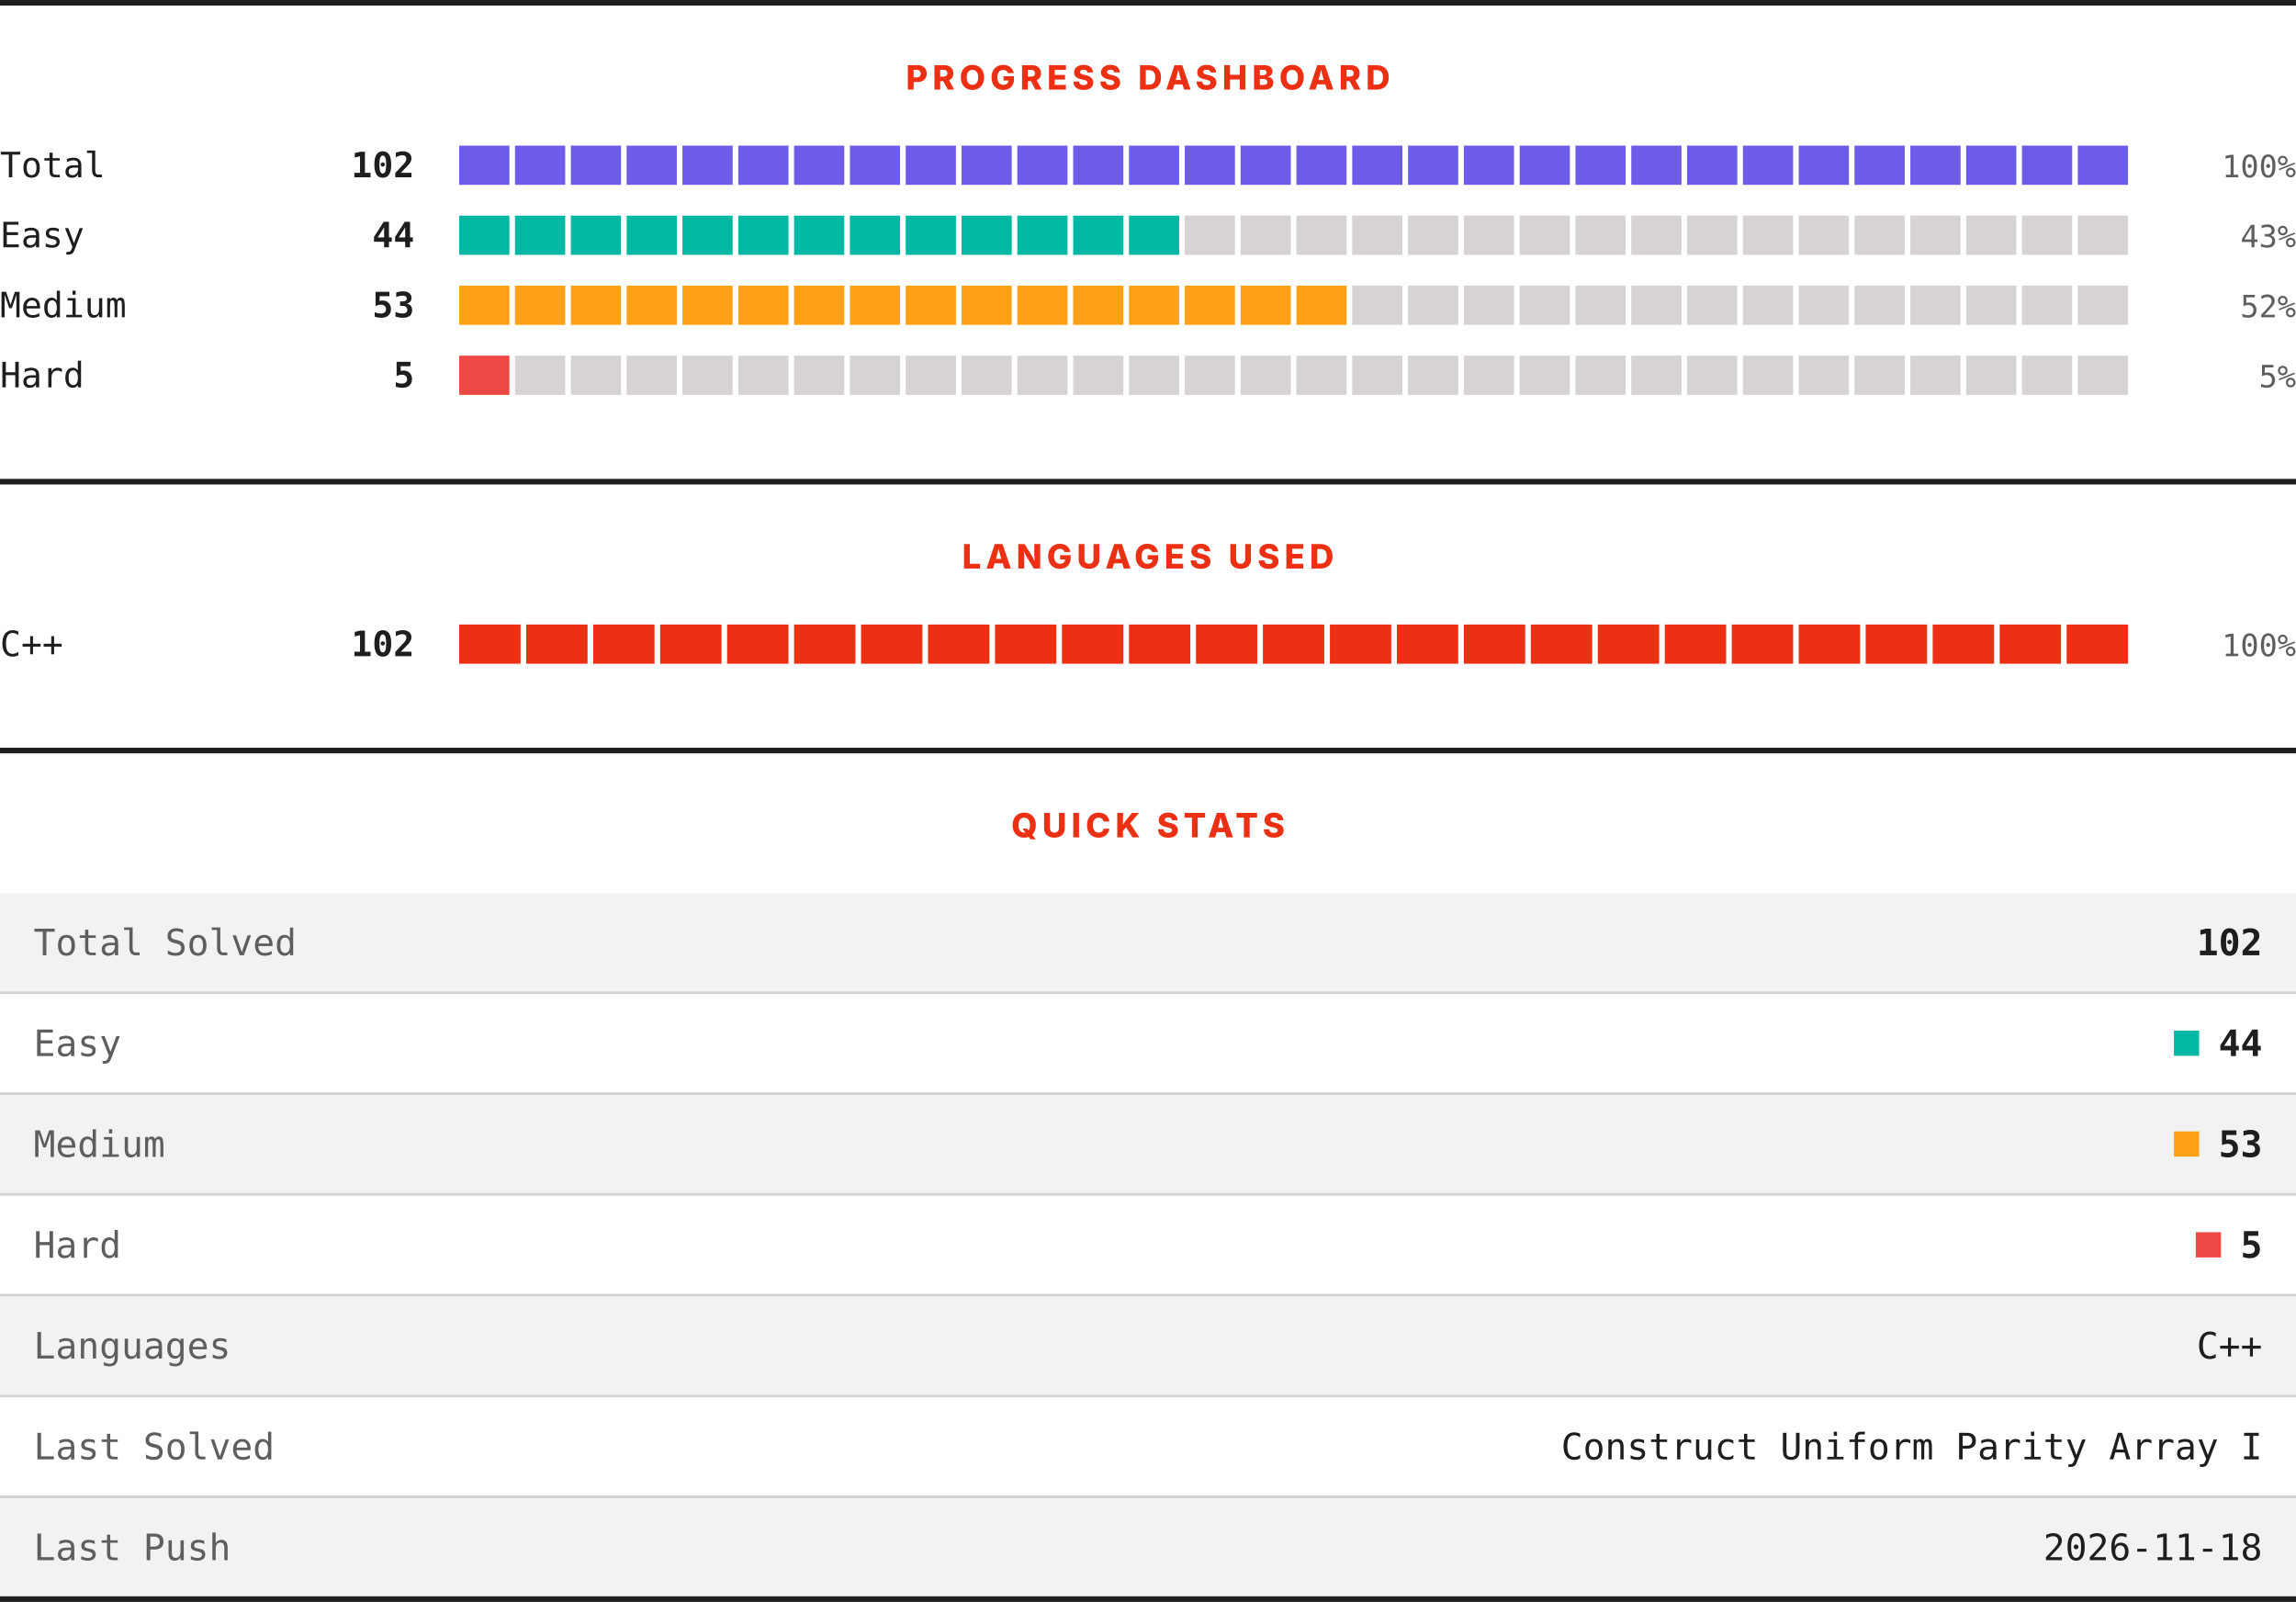
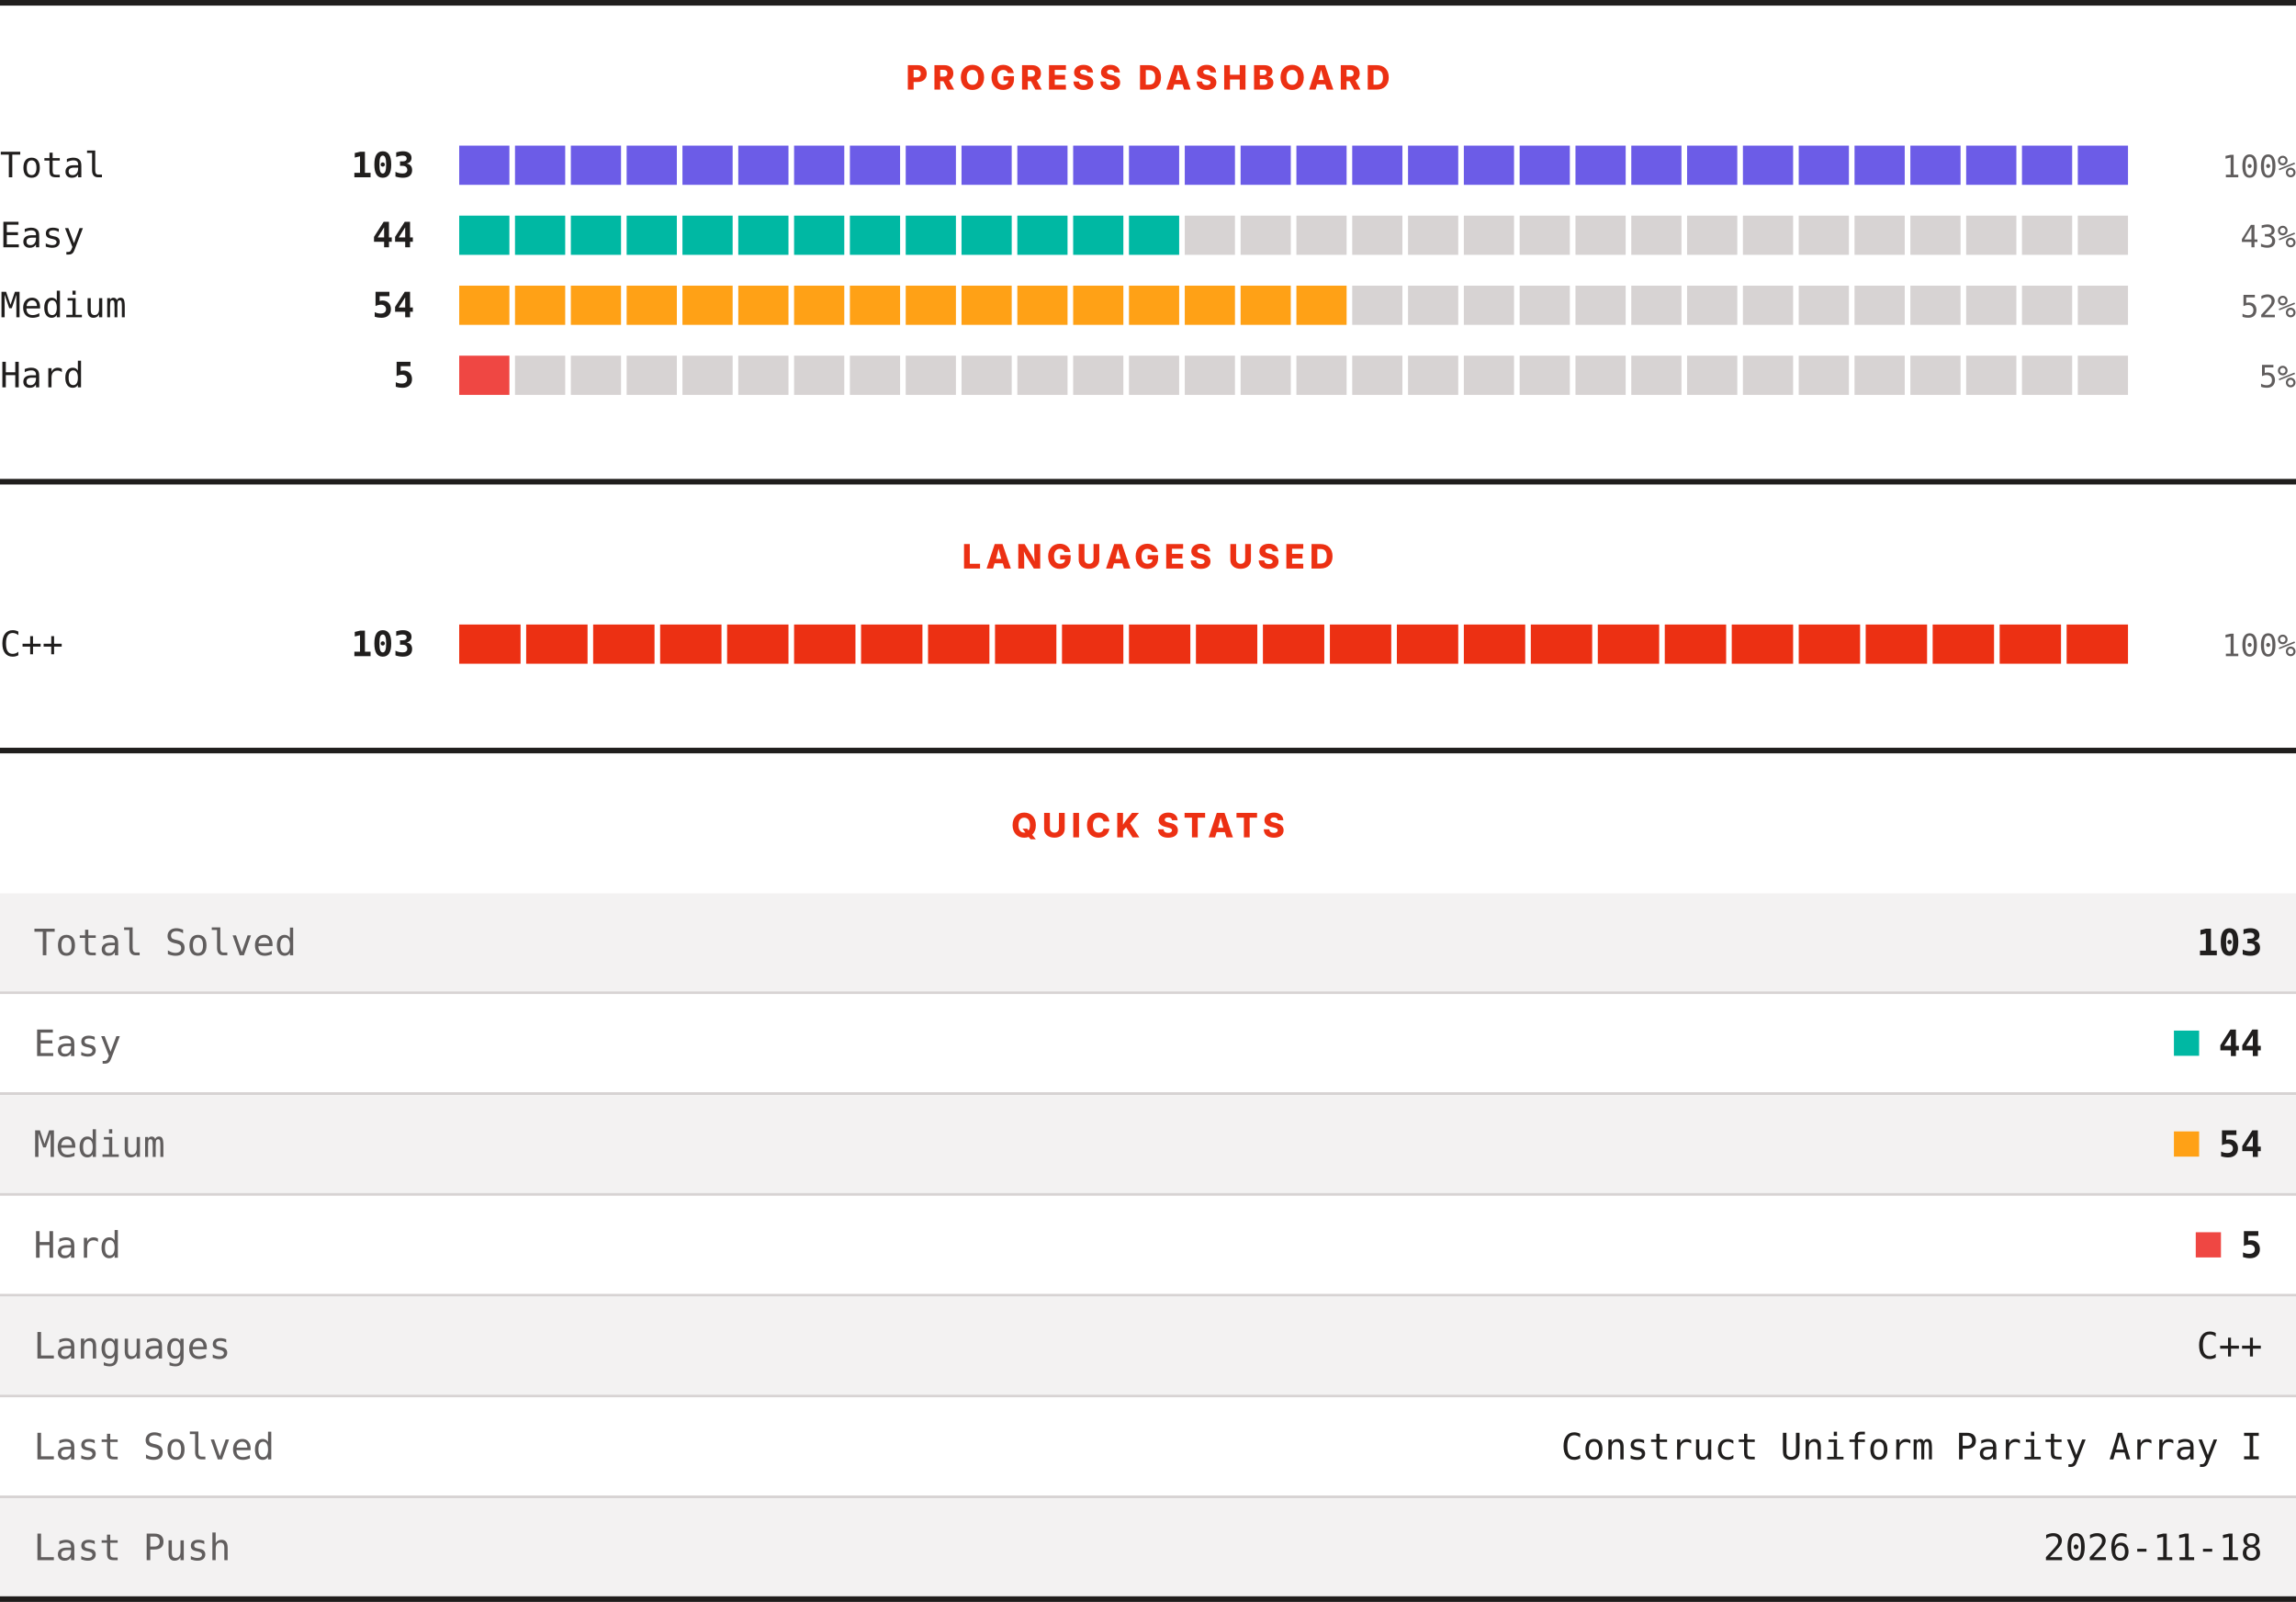
<svg xmlns="http://www.w3.org/2000/svg" width="820" height="572" viewBox="0 0 820 572" role="img" aria-label="LeetCode progress, languages and quick stats">
  <rect width="820" height="572" fill="#ffffff" />
  <rect x="0" y="0" width="820" height="2" fill="#201e1d" />
  <text x="410" y="32" text-anchor="middle" font-family="Archivo, system-ui, -apple-system, Segoe UI, sans-serif" font-size="12" font-weight="800" letter-spacing="1.68" fill="#ec3013">PROGRESS DASHBOARD</text>
  <text x="0" y="63.3" font-family="ui-monospace, SFMono-Regular, Menlo, Consolas, monospace" font-size="12.5" fill="#201e1d">Total</text>
-   <text x="148" y="63.3" text-anchor="end" font-family="ui-monospace, SFMono-Regular, Menlo, Consolas, monospace" font-size="12.5" font-weight="700" fill="#201e1d">102</text>
+   <text x="148" y="63.3" text-anchor="end" font-family="ui-monospace, SFMono-Regular, Menlo, Consolas, monospace" font-size="12.5" font-weight="700" fill="#201e1d">103</text>
  <rect x="164.00" y="52" width="17.93" height="14" fill="#6c5ce7" />
  <rect x="183.93" y="52" width="17.93" height="14" fill="#6c5ce7" />
  <rect x="203.87" y="52" width="17.93" height="14" fill="#6c5ce7" />
  <rect x="223.80" y="52" width="17.93" height="14" fill="#6c5ce7" />
  <rect x="243.73" y="52" width="17.93" height="14" fill="#6c5ce7" />
  <rect x="263.67" y="52" width="17.93" height="14" fill="#6c5ce7" />
  <rect x="283.60" y="52" width="17.93" height="14" fill="#6c5ce7" />
  <rect x="303.53" y="52" width="17.93" height="14" fill="#6c5ce7" />
  <rect x="323.47" y="52" width="17.93" height="14" fill="#6c5ce7" />
  <rect x="343.40" y="52" width="17.93" height="14" fill="#6c5ce7" />
  <rect x="363.33" y="52" width="17.93" height="14" fill="#6c5ce7" />
  <rect x="383.27" y="52" width="17.93" height="14" fill="#6c5ce7" />
  <rect x="403.20" y="52" width="17.93" height="14" fill="#6c5ce7" />
  <rect x="423.13" y="52" width="17.93" height="14" fill="#6c5ce7" />
  <rect x="443.07" y="52" width="17.93" height="14" fill="#6c5ce7" />
  <rect x="463.00" y="52" width="17.93" height="14" fill="#6c5ce7" />
  <rect x="482.93" y="52" width="17.93" height="14" fill="#6c5ce7" />
  <rect x="502.87" y="52" width="17.93" height="14" fill="#6c5ce7" />
  <rect x="522.80" y="52" width="17.93" height="14" fill="#6c5ce7" />
  <rect x="542.73" y="52" width="17.93" height="14" fill="#6c5ce7" />
  <rect x="562.67" y="52" width="17.93" height="14" fill="#6c5ce7" />
  <rect x="582.60" y="52" width="17.93" height="14" fill="#6c5ce7" />
  <rect x="602.53" y="52" width="17.93" height="14" fill="#6c5ce7" />
  <rect x="622.47" y="52" width="17.93" height="14" fill="#6c5ce7" />
  <rect x="642.40" y="52" width="17.93" height="14" fill="#6c5ce7" />
  <rect x="662.33" y="52" width="17.93" height="14" fill="#6c5ce7" />
  <rect x="682.27" y="52" width="17.93" height="14" fill="#6c5ce7" />
  <rect x="702.20" y="52" width="17.93" height="14" fill="#6c5ce7" />
  <rect x="722.13" y="52" width="17.93" height="14" fill="#6c5ce7" />
  <rect x="742.07" y="52" width="17.93" height="14" fill="#6c5ce7" />
  <text x="820" y="63.3" text-anchor="end" font-family="ui-monospace, SFMono-Regular, Menlo, Consolas, monospace" font-size="11" fill="#605d5d">100%</text>
  <text x="0" y="88.3" font-family="ui-monospace, SFMono-Regular, Menlo, Consolas, monospace" font-size="12.5" fill="#201e1d">Easy</text>
  <text x="148" y="88.3" text-anchor="end" font-family="ui-monospace, SFMono-Regular, Menlo, Consolas, monospace" font-size="12.5" font-weight="700" fill="#201e1d">44</text>
  <rect x="164.00" y="77" width="17.93" height="14" fill="#00b8a3" />
  <rect x="183.93" y="77" width="17.93" height="14" fill="#00b8a3" />
  <rect x="203.87" y="77" width="17.93" height="14" fill="#00b8a3" />
  <rect x="223.80" y="77" width="17.93" height="14" fill="#00b8a3" />
  <rect x="243.73" y="77" width="17.93" height="14" fill="#00b8a3" />
  <rect x="263.67" y="77" width="17.93" height="14" fill="#00b8a3" />
  <rect x="283.60" y="77" width="17.93" height="14" fill="#00b8a3" />
  <rect x="303.53" y="77" width="17.93" height="14" fill="#00b8a3" />
  <rect x="323.47" y="77" width="17.93" height="14" fill="#00b8a3" />
  <rect x="343.40" y="77" width="17.93" height="14" fill="#00b8a3" />
  <rect x="363.33" y="77" width="17.93" height="14" fill="#00b8a3" />
  <rect x="383.27" y="77" width="17.93" height="14" fill="#00b8a3" />
  <rect x="403.20" y="77" width="17.93" height="14" fill="#00b8a3" />
  <rect x="423.13" y="77" width="17.93" height="14" fill="#d7d3d3" />
  <rect x="443.07" y="77" width="17.93" height="14" fill="#d7d3d3" />
  <rect x="463.00" y="77" width="17.93" height="14" fill="#d7d3d3" />
  <rect x="482.93" y="77" width="17.93" height="14" fill="#d7d3d3" />
  <rect x="502.87" y="77" width="17.93" height="14" fill="#d7d3d3" />
  <rect x="522.80" y="77" width="17.93" height="14" fill="#d7d3d3" />
  <rect x="542.73" y="77" width="17.93" height="14" fill="#d7d3d3" />
  <rect x="562.67" y="77" width="17.93" height="14" fill="#d7d3d3" />
  <rect x="582.60" y="77" width="17.93" height="14" fill="#d7d3d3" />
  <rect x="602.53" y="77" width="17.93" height="14" fill="#d7d3d3" />
  <rect x="622.47" y="77" width="17.93" height="14" fill="#d7d3d3" />
  <rect x="642.40" y="77" width="17.93" height="14" fill="#d7d3d3" />
  <rect x="662.33" y="77" width="17.93" height="14" fill="#d7d3d3" />
  <rect x="682.27" y="77" width="17.93" height="14" fill="#d7d3d3" />
  <rect x="702.20" y="77" width="17.93" height="14" fill="#d7d3d3" />
  <rect x="722.13" y="77" width="17.93" height="14" fill="#d7d3d3" />
  <rect x="742.07" y="77" width="17.93" height="14" fill="#d7d3d3" />
  <text x="820" y="88.3" text-anchor="end" font-family="ui-monospace, SFMono-Regular, Menlo, Consolas, monospace" font-size="11" fill="#605d5d">43%</text>
  <text x="0" y="113.3" font-family="ui-monospace, SFMono-Regular, Menlo, Consolas, monospace" font-size="12.5" fill="#201e1d">Medium</text>
-   <text x="148" y="113.3" text-anchor="end" font-family="ui-monospace, SFMono-Regular, Menlo, Consolas, monospace" font-size="12.5" font-weight="700" fill="#201e1d">53</text>
+   <text x="148" y="113.3" text-anchor="end" font-family="ui-monospace, SFMono-Regular, Menlo, Consolas, monospace" font-size="12.5" font-weight="700" fill="#201e1d">54</text>
  <rect x="164.00" y="102" width="17.93" height="14" fill="#ffa116" />
  <rect x="183.93" y="102" width="17.93" height="14" fill="#ffa116" />
  <rect x="203.87" y="102" width="17.93" height="14" fill="#ffa116" />
  <rect x="223.80" y="102" width="17.93" height="14" fill="#ffa116" />
  <rect x="243.73" y="102" width="17.93" height="14" fill="#ffa116" />
  <rect x="263.67" y="102" width="17.93" height="14" fill="#ffa116" />
  <rect x="283.60" y="102" width="17.93" height="14" fill="#ffa116" />
  <rect x="303.53" y="102" width="17.93" height="14" fill="#ffa116" />
  <rect x="323.47" y="102" width="17.93" height="14" fill="#ffa116" />
  <rect x="343.40" y="102" width="17.93" height="14" fill="#ffa116" />
  <rect x="363.33" y="102" width="17.93" height="14" fill="#ffa116" />
  <rect x="383.27" y="102" width="17.93" height="14" fill="#ffa116" />
  <rect x="403.20" y="102" width="17.93" height="14" fill="#ffa116" />
  <rect x="423.13" y="102" width="17.93" height="14" fill="#ffa116" />
  <rect x="443.07" y="102" width="17.93" height="14" fill="#ffa116" />
  <rect x="463.00" y="102" width="17.93" height="14" fill="#ffa116" />
  <rect x="482.93" y="102" width="17.93" height="14" fill="#d7d3d3" />
  <rect x="502.87" y="102" width="17.93" height="14" fill="#d7d3d3" />
  <rect x="522.80" y="102" width="17.93" height="14" fill="#d7d3d3" />
  <rect x="542.73" y="102" width="17.93" height="14" fill="#d7d3d3" />
  <rect x="562.67" y="102" width="17.93" height="14" fill="#d7d3d3" />
  <rect x="582.60" y="102" width="17.93" height="14" fill="#d7d3d3" />
  <rect x="602.53" y="102" width="17.93" height="14" fill="#d7d3d3" />
  <rect x="622.47" y="102" width="17.93" height="14" fill="#d7d3d3" />
  <rect x="642.40" y="102" width="17.93" height="14" fill="#d7d3d3" />
  <rect x="662.33" y="102" width="17.93" height="14" fill="#d7d3d3" />
  <rect x="682.27" y="102" width="17.93" height="14" fill="#d7d3d3" />
  <rect x="702.20" y="102" width="17.93" height="14" fill="#d7d3d3" />
  <rect x="722.13" y="102" width="17.93" height="14" fill="#d7d3d3" />
  <rect x="742.07" y="102" width="17.93" height="14" fill="#d7d3d3" />
  <text x="820" y="113.3" text-anchor="end" font-family="ui-monospace, SFMono-Regular, Menlo, Consolas, monospace" font-size="11" fill="#605d5d">52%</text>
  <text x="0" y="138.3" font-family="ui-monospace, SFMono-Regular, Menlo, Consolas, monospace" font-size="12.5" fill="#201e1d">Hard</text>
  <text x="148" y="138.3" text-anchor="end" font-family="ui-monospace, SFMono-Regular, Menlo, Consolas, monospace" font-size="12.5" font-weight="700" fill="#201e1d">5</text>
  <rect x="164.00" y="127" width="17.93" height="14" fill="#ef4743" />
  <rect x="183.93" y="127" width="17.93" height="14" fill="#d7d3d3" />
  <rect x="203.87" y="127" width="17.93" height="14" fill="#d7d3d3" />
  <rect x="223.80" y="127" width="17.93" height="14" fill="#d7d3d3" />
  <rect x="243.73" y="127" width="17.93" height="14" fill="#d7d3d3" />
  <rect x="263.67" y="127" width="17.93" height="14" fill="#d7d3d3" />
  <rect x="283.60" y="127" width="17.93" height="14" fill="#d7d3d3" />
  <rect x="303.53" y="127" width="17.93" height="14" fill="#d7d3d3" />
  <rect x="323.47" y="127" width="17.93" height="14" fill="#d7d3d3" />
  <rect x="343.40" y="127" width="17.93" height="14" fill="#d7d3d3" />
  <rect x="363.33" y="127" width="17.93" height="14" fill="#d7d3d3" />
  <rect x="383.27" y="127" width="17.93" height="14" fill="#d7d3d3" />
  <rect x="403.20" y="127" width="17.93" height="14" fill="#d7d3d3" />
  <rect x="423.13" y="127" width="17.93" height="14" fill="#d7d3d3" />
  <rect x="443.07" y="127" width="17.93" height="14" fill="#d7d3d3" />
  <rect x="463.00" y="127" width="17.93" height="14" fill="#d7d3d3" />
  <rect x="482.93" y="127" width="17.93" height="14" fill="#d7d3d3" />
  <rect x="502.87" y="127" width="17.93" height="14" fill="#d7d3d3" />
  <rect x="522.80" y="127" width="17.93" height="14" fill="#d7d3d3" />
  <rect x="542.73" y="127" width="17.93" height="14" fill="#d7d3d3" />
  <rect x="562.67" y="127" width="17.93" height="14" fill="#d7d3d3" />
  <rect x="582.60" y="127" width="17.93" height="14" fill="#d7d3d3" />
  <rect x="602.53" y="127" width="17.93" height="14" fill="#d7d3d3" />
  <rect x="622.47" y="127" width="17.93" height="14" fill="#d7d3d3" />
  <rect x="642.40" y="127" width="17.93" height="14" fill="#d7d3d3" />
  <rect x="662.33" y="127" width="17.93" height="14" fill="#d7d3d3" />
  <rect x="682.27" y="127" width="17.93" height="14" fill="#d7d3d3" />
  <rect x="702.20" y="127" width="17.93" height="14" fill="#d7d3d3" />
  <rect x="722.13" y="127" width="17.93" height="14" fill="#d7d3d3" />
  <rect x="742.07" y="127" width="17.93" height="14" fill="#d7d3d3" />
  <text x="820" y="138.3" text-anchor="end" font-family="ui-monospace, SFMono-Regular, Menlo, Consolas, monospace" font-size="11" fill="#605d5d">5%</text>
  <rect x="0" y="171" width="820" height="2" fill="#201e1d" />
  <text x="410" y="203" text-anchor="middle" font-family="Archivo, system-ui, -apple-system, Segoe UI, sans-serif" font-size="12" font-weight="800" letter-spacing="1.68" fill="#ec3013">LANGUAGES USED</text>
  <text x="0" y="234.3" font-family="ui-monospace, SFMono-Regular, Menlo, Consolas, monospace" font-size="12.5" fill="#201e1d">C++</text>
-   <text x="148" y="234.3" text-anchor="end" font-family="ui-monospace, SFMono-Regular, Menlo, Consolas, monospace" font-size="12.5" font-weight="700" fill="#201e1d">102</text>
+   <text x="148" y="234.3" text-anchor="end" font-family="ui-monospace, SFMono-Regular, Menlo, Consolas, monospace" font-size="12.5" font-weight="700" fill="#201e1d">103</text>
  <rect x="164.00" y="223" width="21.92" height="14" fill="#ec3013" />
  <rect x="187.92" y="223" width="21.92" height="14" fill="#ec3013" />
  <rect x="211.84" y="223" width="21.92" height="14" fill="#ec3013" />
  <rect x="235.76" y="223" width="21.92" height="14" fill="#ec3013" />
  <rect x="259.68" y="223" width="21.92" height="14" fill="#ec3013" />
  <rect x="283.60" y="223" width="21.92" height="14" fill="#ec3013" />
  <rect x="307.52" y="223" width="21.92" height="14" fill="#ec3013" />
  <rect x="331.44" y="223" width="21.92" height="14" fill="#ec3013" />
  <rect x="355.36" y="223" width="21.92" height="14" fill="#ec3013" />
  <rect x="379.28" y="223" width="21.92" height="14" fill="#ec3013" />
  <rect x="403.20" y="223" width="21.92" height="14" fill="#ec3013" />
  <rect x="427.12" y="223" width="21.92" height="14" fill="#ec3013" />
  <rect x="451.04" y="223" width="21.92" height="14" fill="#ec3013" />
  <rect x="474.96" y="223" width="21.92" height="14" fill="#ec3013" />
  <rect x="498.88" y="223" width="21.92" height="14" fill="#ec3013" />
  <rect x="522.80" y="223" width="21.92" height="14" fill="#ec3013" />
  <rect x="546.72" y="223" width="21.92" height="14" fill="#ec3013" />
  <rect x="570.64" y="223" width="21.92" height="14" fill="#ec3013" />
  <rect x="594.56" y="223" width="21.92" height="14" fill="#ec3013" />
  <rect x="618.48" y="223" width="21.92" height="14" fill="#ec3013" />
  <rect x="642.40" y="223" width="21.92" height="14" fill="#ec3013" />
  <rect x="666.32" y="223" width="21.92" height="14" fill="#ec3013" />
  <rect x="690.24" y="223" width="21.92" height="14" fill="#ec3013" />
  <rect x="714.16" y="223" width="21.92" height="14" fill="#ec3013" />
  <rect x="738.08" y="223" width="21.92" height="14" fill="#ec3013" />
  <text x="820" y="234.3" text-anchor="end" font-family="ui-monospace, SFMono-Regular, Menlo, Consolas, monospace" font-size="11" fill="#605d5d">100%</text>
  <rect x="0" y="267" width="820" height="2" fill="#201e1d" />
  <text x="410" y="299" text-anchor="middle" font-family="Archivo, system-ui, -apple-system, Segoe UI, sans-serif" font-size="12" font-weight="800" letter-spacing="1.68" fill="#ec3013">QUICK STATS</text>
  <rect x="0" y="319" width="820" height="35" fill="#f3f2f2" />
  <text x="12" y="341.1" font-family="ui-monospace, SFMono-Regular, Menlo, Consolas, monospace" font-size="13" fill="#605d5d">Total Solved</text>
-   <text x="808" y="341.1" text-anchor="end" font-family="ui-monospace, SFMono-Regular, Menlo, Consolas, monospace" font-size="13" font-weight="700" fill="#201e1d">102</text>
+   <text x="808" y="341.1" text-anchor="end" font-family="ui-monospace, SFMono-Regular, Menlo, Consolas, monospace" font-size="13" font-weight="700" fill="#201e1d">103</text>
  <rect x="0" y="354" width="820" height="1" fill="#d7d3d3" />
  <rect x="0" y="355" width="820" height="35" fill="#ffffff" />
  <text x="12" y="377.1" font-family="ui-monospace, SFMono-Regular, Menlo, Consolas, monospace" font-size="13" fill="#605d5d">Easy</text>
  <rect x="776.4" y="368" width="9" height="9" fill="#00b8a3" />
  <text x="808" y="377.1" text-anchor="end" font-family="ui-monospace, SFMono-Regular, Menlo, Consolas, monospace" font-size="13" font-weight="700" fill="#201e1d">44</text>
  <rect x="0" y="390" width="820" height="1" fill="#d7d3d3" />
  <rect x="0" y="391" width="820" height="35" fill="#f3f2f2" />
  <text x="12" y="413.1" font-family="ui-monospace, SFMono-Regular, Menlo, Consolas, monospace" font-size="13" fill="#605d5d">Medium</text>
  <rect x="776.4" y="404" width="9" height="9" fill="#ffa116" />
-   <text x="808" y="413.1" text-anchor="end" font-family="ui-monospace, SFMono-Regular, Menlo, Consolas, monospace" font-size="13" font-weight="700" fill="#201e1d">53</text>
+   <text x="808" y="413.1" text-anchor="end" font-family="ui-monospace, SFMono-Regular, Menlo, Consolas, monospace" font-size="13" font-weight="700" fill="#201e1d">54</text>
  <rect x="0" y="426" width="820" height="1" fill="#d7d3d3" />
  <rect x="0" y="427" width="820" height="35" fill="#ffffff" />
  <text x="12" y="449.1" font-family="ui-monospace, SFMono-Regular, Menlo, Consolas, monospace" font-size="13" fill="#605d5d">Hard</text>
  <rect x="784.2" y="440" width="9" height="9" fill="#ef4743" />
  <text x="808" y="449.1" text-anchor="end" font-family="ui-monospace, SFMono-Regular, Menlo, Consolas, monospace" font-size="13" font-weight="700" fill="#201e1d">5</text>
  <rect x="0" y="462" width="820" height="1" fill="#d7d3d3" />
  <rect x="0" y="463" width="820" height="35" fill="#f3f2f2" />
  <text x="12" y="485.1" font-family="ui-monospace, SFMono-Regular, Menlo, Consolas, monospace" font-size="13" fill="#605d5d">Languages</text>
  <text x="808" y="485.1" text-anchor="end" font-family="ui-monospace, SFMono-Regular, Menlo, Consolas, monospace" font-size="13" fill="#201e1d">C++</text>
  <rect x="0" y="498" width="820" height="1" fill="#d7d3d3" />
  <rect x="0" y="499" width="820" height="35" fill="#ffffff" />
  <text x="12" y="521.1" font-family="ui-monospace, SFMono-Regular, Menlo, Consolas, monospace" font-size="13" fill="#605d5d">Last Solved</text>
  <text x="808" y="521.1" text-anchor="end" font-family="ui-monospace, SFMono-Regular, Menlo, Consolas, monospace" font-size="13" fill="#201e1d">Construct Uniform Parity Array I</text>
  <rect x="0" y="534" width="820" height="1" fill="#d7d3d3" />
  <rect x="0" y="535" width="820" height="35" fill="#f3f2f2" />
  <text x="12" y="557.1" font-family="ui-monospace, SFMono-Regular, Menlo, Consolas, monospace" font-size="13" fill="#605d5d">Last Push</text>
  <text x="808" y="557.1" text-anchor="end" font-family="ui-monospace, SFMono-Regular, Menlo, Consolas, monospace" font-size="13" fill="#201e1d">2026-11-18</text>
  <rect x="0" y="570" width="820" height="2" fill="#201e1d" />
</svg>
